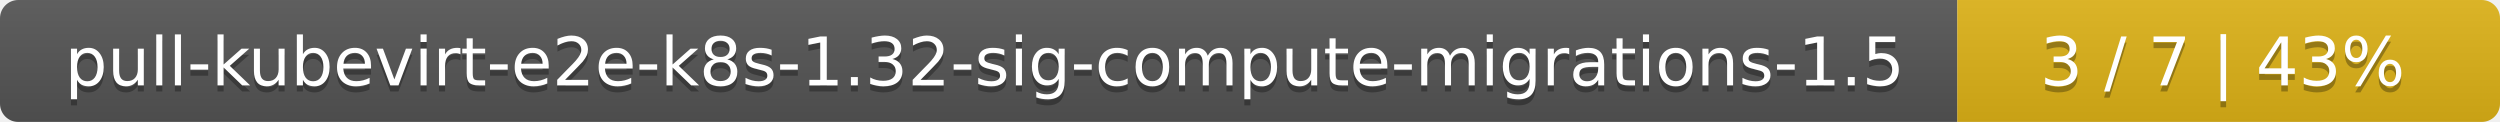
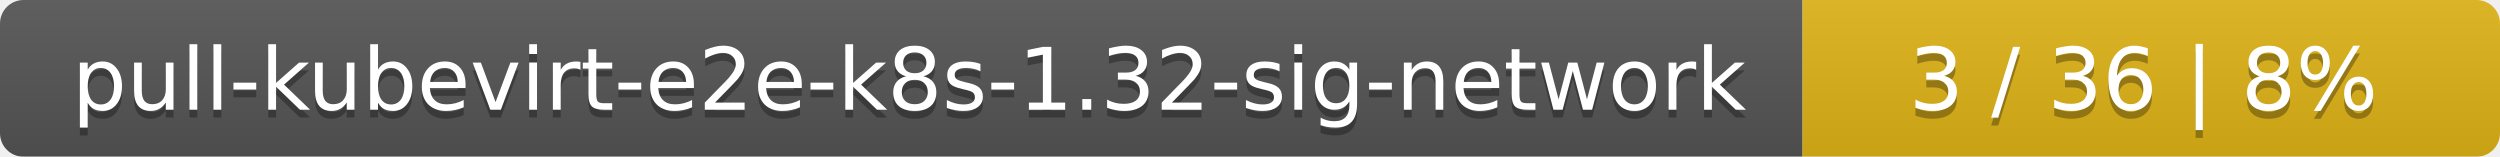
- <svg xmlns="http://www.w3.org/2000/svg" width="410" height="20">
+ <svg xmlns="http://www.w3.org/2000/svg" width="319" height="20">
  <linearGradient id="smooth" x2="0" y2="100%">
    <stop offset="0" stop-color="#bbb" stop-opacity=".1" />
    <stop offset="1" stop-opacity=".1" />
  </linearGradient>
  <mask id="round">
-     <rect width="410" height="20" rx="3" fill="#fff" />
+     <rect width="319" height="20" rx="3" fill="#fff" />
  </mask>
  <g mask="url(#round)">
-     <rect width="321" height="20" fill="#555" />
-     <rect x="321" width="89" height="20" fill="#dfb317" />
-     <rect width="410" height="20" fill="url(#smooth)" />
+     <rect width="230" height="20" fill="#555" />
+     <rect x="230" width="89" height="20" fill="#dfb317" />
+     <rect width="319" height="20" fill="url(#smooth)" />
  </g>
  <g fill="#fff" text-anchor="middle" font-family="DejaVu Sans,Verdana,Geneva,sans-serif" font-size="11">
-     <text x="161.5" y="15" fill="#010101" fill-opacity=".3">pull-kubevirt-e2e-k8s-1.32-sig-compute-migrations-1.5</text>
-     <text x="161.5" y="14">pull-kubevirt-e2e-k8s-1.32-sig-compute-migrations-1.5</text>
-     <text x="364.5" y="15" fill="#010101" fill-opacity=".3">3 / 7    |    43%</text>
-     <text x="364.5" y="14">3 / 7    |    43%</text>
+     <text x="116" y="15" fill="#010101" fill-opacity=".3">pull-kubevirt-e2e-k8s-1.32-sig-network</text>
+     <text x="116" y="14">pull-kubevirt-e2e-k8s-1.32-sig-network</text>
+     <text x="273.5" y="15" fill="#010101" fill-opacity=".3">3 / 36    |    8%</text>
+     <text x="273.5" y="14">3 / 36    |    8%</text>
  </g>
</svg>
